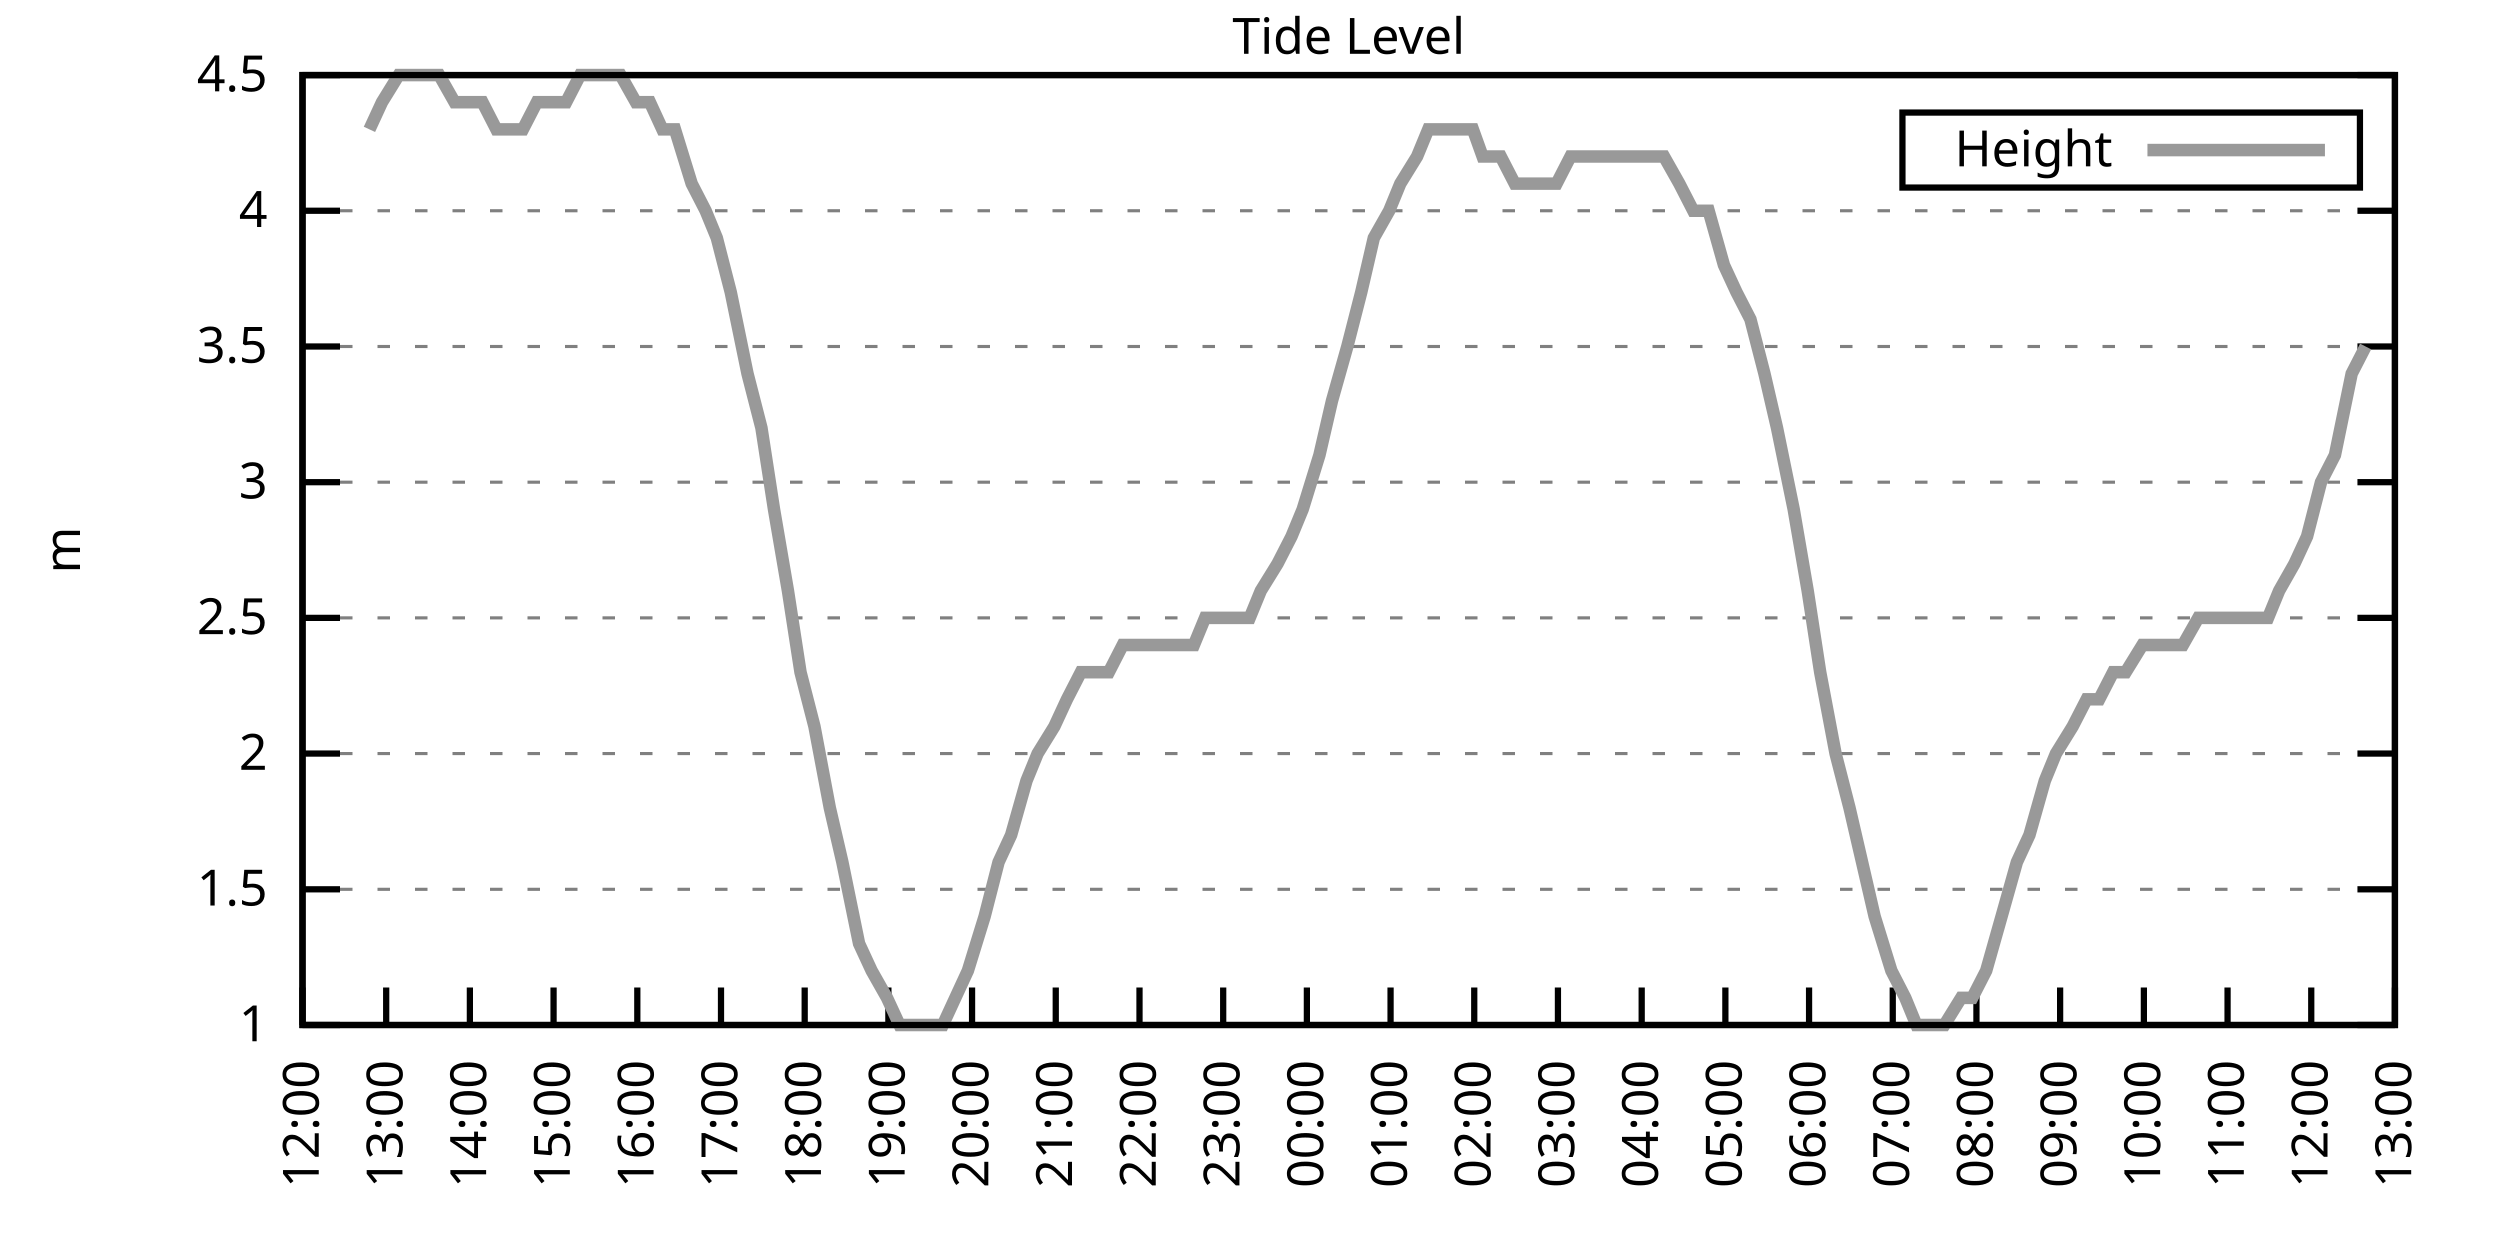
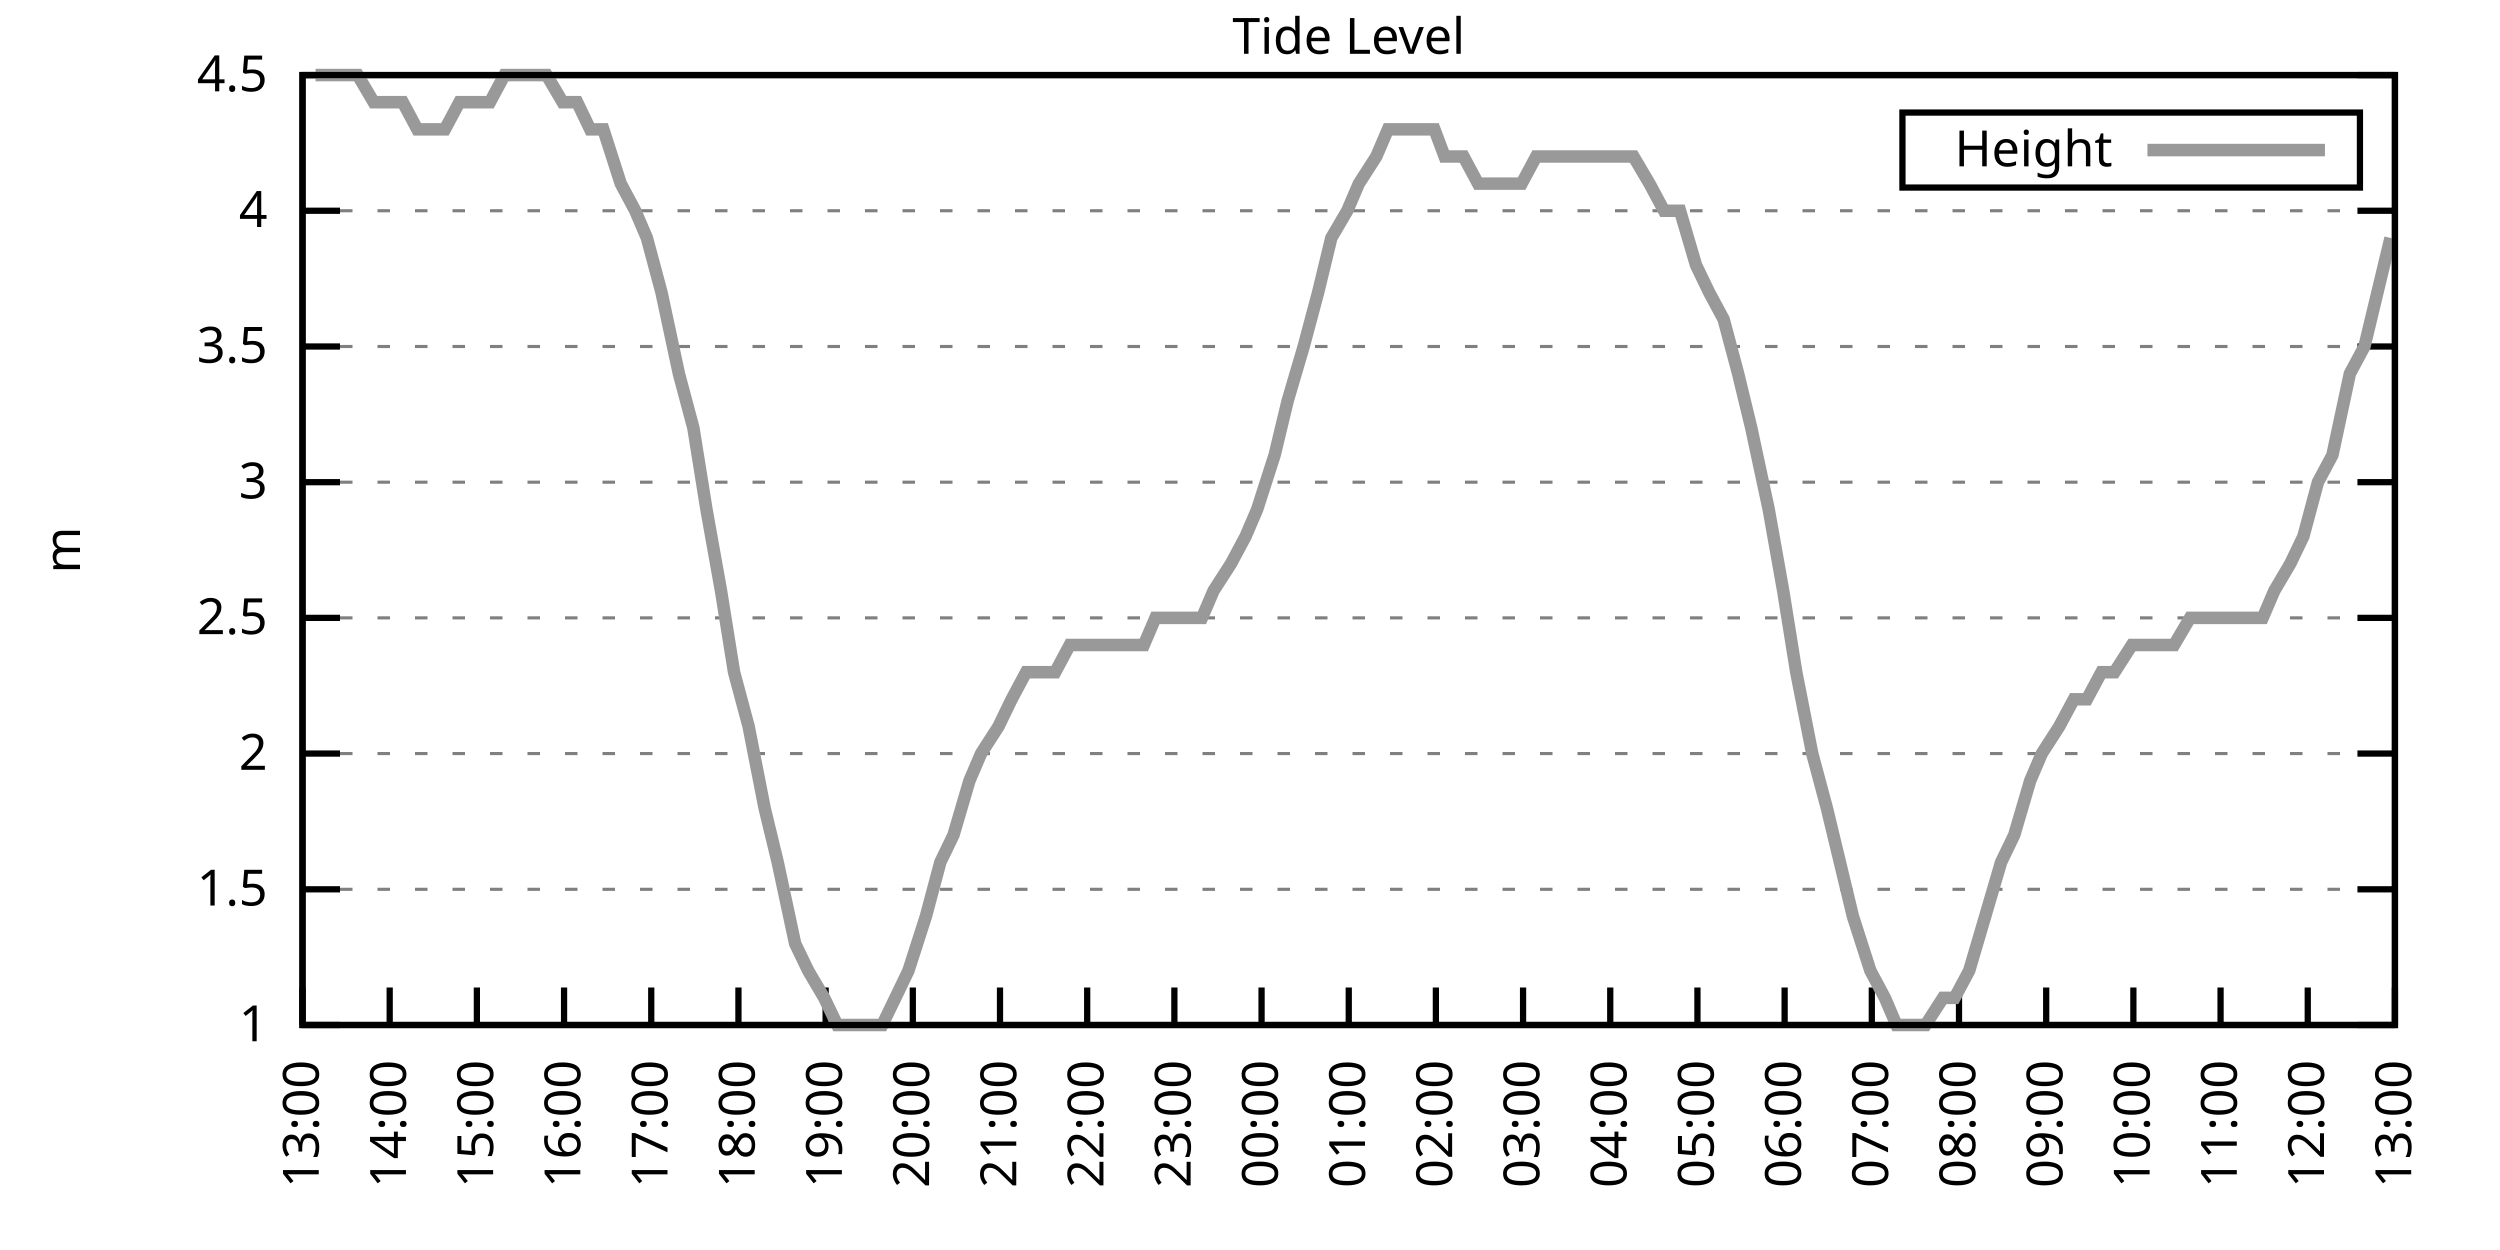
<svg xmlns="http://www.w3.org/2000/svg" xmlns:xlink="http://www.w3.org/1999/xlink" width="400" height="200" viewBox="0 0 400 200">
  <g id="gnuplot_canvas">
    <rect x="0" y="0" width="400" height="200" fill="none" />
    <defs>
      <circle id="gpDot" r="0.5" stroke-width="0.5" stroke="currentColor" />
      <path id="gpPt0" stroke-width="0.333" stroke="currentColor" d="M-1,0 h2 M0,-1 v2" />
      <path id="gpPt1" stroke-width="0.333" stroke="currentColor" d="M-1,-1 L1,1 M1,-1 L-1,1" />
      <path id="gpPt2" stroke-width="0.333" stroke="currentColor" d="M-1,0 L1,0 M0,-1 L0,1 M-1,-1 L1,1 M-1,1 L1,-1" />
      <rect id="gpPt3" stroke-width="0.333" stroke="currentColor" x="-1" y="-1" width="2" height="2" />
      <rect id="gpPt4" stroke-width="0.333" stroke="currentColor" fill="currentColor" x="-1" y="-1" width="2" height="2" />
      <circle id="gpPt5" stroke-width="0.333" stroke="currentColor" cx="0" cy="0" r="1" />
      <use xlink:href="#gpPt5" id="gpPt6" fill="currentColor" stroke="none" />
      <path id="gpPt7" stroke-width="0.333" stroke="currentColor" d="M0,-1.33 L-1.33,0.67 L1.33,0.67 z" />
      <use xlink:href="#gpPt7" id="gpPt8" fill="currentColor" stroke="none" />
      <use xlink:href="#gpPt7" id="gpPt9" stroke="currentColor" transform="rotate(180)" />
      <use xlink:href="#gpPt9" id="gpPt10" fill="currentColor" stroke="none" />
      <use xlink:href="#gpPt3" id="gpPt11" stroke="currentColor" transform="rotate(45)" />
      <use xlink:href="#gpPt11" id="gpPt12" fill="currentColor" stroke="none" />
      <path id="gpPt13" stroke-width="0.333" stroke="currentColor" d="M0,1.330 L1.265,0.411 L0.782,-1.067 L-0.782,-1.076 L-1.265,0.411 z" />
      <use xlink:href="#gpPt13" id="gpPt14" fill="currentColor" stroke="none" />
      <filter id="textbox" filterUnits="objectBoundingBox" x="0" y="0" height="1" width="1">
        <feFlood flood-color="white" flood-opacity="1" result="bgnd" />
        <feComposite in="SourceGraphic" in2="bgnd" operator="atop" />
      </filter>
      <filter id="greybox" filterUnits="objectBoundingBox" x="0" y="0" height="1" width="1">
        <feFlood flood-color="lightgrey" flood-opacity="1" result="grey" />
        <feComposite in="SourceGraphic" in2="grey" operator="atop" />
      </filter>
    </defs>
    <g fill="none" color="white" stroke="currentColor" stroke-width="1.00" stroke-linecap="butt" stroke-linejoin="miter">
</g>
    <g fill="none" color="black" stroke="currentColor" stroke-width="1.00" stroke-linecap="butt" stroke-linejoin="miter">
      <g stroke="none" shape-rendering="crispEdges">
        <polygon fill="rgb(255, 255, 255)" points="48.40,164.00 383.18,164.00 383.18,12.02 48.40,12.02 " />
      </g>
    </g>
    <g fill="none" color="black" stroke="currentColor" stroke-width="1.00" stroke-linecap="butt" stroke-linejoin="miter">
</g>
    <g fill="none" color="black" stroke="black" stroke-width="0.50" stroke-linecap="butt" stroke-linejoin="miter">
</g>
    <g fill="none" color="gray" stroke="currentColor" stroke-width="0.50" stroke-linecap="butt" stroke-linejoin="miter">
      <path stroke="gray" stroke-dasharray="2,4" class="gridline" d="M48.40,164.00 L383.19,164.00  " />
    </g>
    <g fill="none" color="gray" stroke="gray" stroke-width="1.00" stroke-linecap="butt" stroke-linejoin="miter">
</g>
    <g fill="none" color="black" stroke="currentColor" stroke-width="1.00" stroke-linecap="butt" stroke-linejoin="miter">
      <path stroke="black" d="M48.40,164.00 L54.40,164.00 M383.19,164.00 L377.19,164.00  " />
      <g transform="translate(42.80,166.60)" stroke="none" fill="black" font-family="Sans" font-size="8.00" text-anchor="end">
        <text>
          <tspan font-family="Sans"> 1</tspan>
        </text>
      </g>
    </g>
    <g fill="none" color="black" stroke="currentColor" stroke-width="1.00" stroke-linecap="butt" stroke-linejoin="miter">
</g>
    <g fill="none" color="black" stroke="black" stroke-width="0.50" stroke-linecap="butt" stroke-linejoin="miter">
</g>
    <g fill="none" color="gray" stroke="currentColor" stroke-width="0.50" stroke-linecap="butt" stroke-linejoin="miter">
      <path stroke="gray" stroke-dasharray="2,4" class="gridline" d="M48.40,142.29 L383.19,142.29  " />
    </g>
    <g fill="none" color="gray" stroke="gray" stroke-width="1.00" stroke-linecap="butt" stroke-linejoin="miter">
</g>
    <g fill="none" color="black" stroke="currentColor" stroke-width="1.00" stroke-linecap="butt" stroke-linejoin="miter">
      <path stroke="black" d="M48.40,142.29 L54.40,142.29 M383.19,142.29 L377.19,142.29  " />
      <g transform="translate(42.80,144.89)" stroke="none" fill="black" font-family="Sans" font-size="8.00" text-anchor="end">
        <text>
          <tspan font-family="Sans"> 1.5</tspan>
        </text>
      </g>
    </g>
    <g fill="none" color="black" stroke="currentColor" stroke-width="1.00" stroke-linecap="butt" stroke-linejoin="miter">
</g>
    <g fill="none" color="black" stroke="black" stroke-width="0.50" stroke-linecap="butt" stroke-linejoin="miter">
</g>
    <g fill="none" color="gray" stroke="currentColor" stroke-width="0.50" stroke-linecap="butt" stroke-linejoin="miter">
      <path stroke="gray" stroke-dasharray="2,4" class="gridline" d="M48.40,120.57 L383.19,120.57  " />
    </g>
    <g fill="none" color="gray" stroke="gray" stroke-width="1.00" stroke-linecap="butt" stroke-linejoin="miter">
</g>
    <g fill="none" color="black" stroke="currentColor" stroke-width="1.00" stroke-linecap="butt" stroke-linejoin="miter">
      <path stroke="black" d="M48.40,120.57 L54.40,120.57 M383.19,120.57 L377.19,120.57  " />
      <g transform="translate(42.80,123.17)" stroke="none" fill="black" font-family="Sans" font-size="8.00" text-anchor="end">
        <text>
          <tspan font-family="Sans"> 2</tspan>
        </text>
      </g>
    </g>
    <g fill="none" color="black" stroke="currentColor" stroke-width="1.00" stroke-linecap="butt" stroke-linejoin="miter">
</g>
    <g fill="none" color="black" stroke="black" stroke-width="0.50" stroke-linecap="butt" stroke-linejoin="miter">
</g>
    <g fill="none" color="gray" stroke="currentColor" stroke-width="0.50" stroke-linecap="butt" stroke-linejoin="miter">
      <path stroke="gray" stroke-dasharray="2,4" class="gridline" d="M48.40,98.86 L383.19,98.86  " />
    </g>
    <g fill="none" color="gray" stroke="gray" stroke-width="1.00" stroke-linecap="butt" stroke-linejoin="miter">
</g>
    <g fill="none" color="black" stroke="currentColor" stroke-width="1.00" stroke-linecap="butt" stroke-linejoin="miter">
      <path stroke="black" d="M48.40,98.86 L54.40,98.86 M383.19,98.86 L377.19,98.86  " />
      <g transform="translate(42.80,101.46)" stroke="none" fill="black" font-family="Sans" font-size="8.00" text-anchor="end">
        <text>
          <tspan font-family="Sans"> 2.5</tspan>
        </text>
      </g>
    </g>
    <g fill="none" color="black" stroke="currentColor" stroke-width="1.00" stroke-linecap="butt" stroke-linejoin="miter">
</g>
    <g fill="none" color="black" stroke="black" stroke-width="0.50" stroke-linecap="butt" stroke-linejoin="miter">
</g>
    <g fill="none" color="gray" stroke="currentColor" stroke-width="0.50" stroke-linecap="butt" stroke-linejoin="miter">
      <path stroke="gray" stroke-dasharray="2,4" class="gridline" d="M48.40,77.15 L383.19,77.15  " />
    </g>
    <g fill="none" color="gray" stroke="gray" stroke-width="1.00" stroke-linecap="butt" stroke-linejoin="miter">
</g>
    <g fill="none" color="black" stroke="currentColor" stroke-width="1.00" stroke-linecap="butt" stroke-linejoin="miter">
      <path stroke="black" d="M48.40,77.15 L54.40,77.15 M383.19,77.15 L377.19,77.15  " />
      <g transform="translate(42.80,79.75)" stroke="none" fill="black" font-family="Sans" font-size="8.00" text-anchor="end">
        <text>
          <tspan font-family="Sans"> 3</tspan>
        </text>
      </g>
    </g>
    <g fill="none" color="black" stroke="currentColor" stroke-width="1.00" stroke-linecap="butt" stroke-linejoin="miter">
</g>
    <g fill="none" color="black" stroke="black" stroke-width="0.50" stroke-linecap="butt" stroke-linejoin="miter">
</g>
    <g fill="none" color="gray" stroke="currentColor" stroke-width="0.50" stroke-linecap="butt" stroke-linejoin="miter">
      <path stroke="gray" stroke-dasharray="2,4" class="gridline" d="M48.40,55.44 L383.19,55.44  " />
    </g>
    <g fill="none" color="gray" stroke="gray" stroke-width="1.00" stroke-linecap="butt" stroke-linejoin="miter">
</g>
    <g fill="none" color="black" stroke="currentColor" stroke-width="1.00" stroke-linecap="butt" stroke-linejoin="miter">
      <path stroke="black" d="M48.40,55.44 L54.40,55.44 M383.19,55.44 L377.19,55.44  " />
      <g transform="translate(42.80,58.04)" stroke="none" fill="black" font-family="Sans" font-size="8.00" text-anchor="end">
        <text>
          <tspan font-family="Sans"> 3.5</tspan>
        </text>
      </g>
    </g>
    <g fill="none" color="black" stroke="currentColor" stroke-width="1.00" stroke-linecap="butt" stroke-linejoin="miter">
</g>
    <g fill="none" color="black" stroke="black" stroke-width="0.50" stroke-linecap="butt" stroke-linejoin="miter">
</g>
    <g fill="none" color="gray" stroke="currentColor" stroke-width="0.50" stroke-linecap="butt" stroke-linejoin="miter">
      <path stroke="gray" stroke-dasharray="2,4" class="gridline" d="M48.40,33.72 L383.19,33.72  " />
    </g>
    <g fill="none" color="gray" stroke="gray" stroke-width="1.00" stroke-linecap="butt" stroke-linejoin="miter">
</g>
    <g fill="none" color="black" stroke="currentColor" stroke-width="1.00" stroke-linecap="butt" stroke-linejoin="miter">
      <path stroke="black" d="M48.40,33.72 L54.40,33.72 M383.19,33.72 L377.19,33.72  " />
      <g transform="translate(42.80,36.32)" stroke="none" fill="black" font-family="Sans" font-size="8.00" text-anchor="end">
        <text>
          <tspan font-family="Sans"> 4</tspan>
        </text>
      </g>
    </g>
    <g fill="none" color="black" stroke="currentColor" stroke-width="1.00" stroke-linecap="butt" stroke-linejoin="miter">
</g>
    <g fill="none" color="black" stroke="black" stroke-width="0.50" stroke-linecap="butt" stroke-linejoin="miter">
</g>
    <g fill="none" color="gray" stroke="currentColor" stroke-width="0.50" stroke-linecap="butt" stroke-linejoin="miter">
      <path stroke="gray" stroke-dasharray="2,4" class="gridline" d="M48.40,12.01 L383.19,12.01  " />
    </g>
    <g fill="none" color="gray" stroke="gray" stroke-width="1.00" stroke-linecap="butt" stroke-linejoin="miter">
</g>
    <g fill="none" color="black" stroke="currentColor" stroke-width="1.00" stroke-linecap="butt" stroke-linejoin="miter">
      <path stroke="black" d="M48.40,12.01 L54.40,12.01 M383.19,12.01 L377.19,12.01  " />
      <g transform="translate(42.80,14.61)" stroke="none" fill="black" font-family="Sans" font-size="8.00" text-anchor="end">
        <text>
          <tspan font-family="Sans"> 4.5</tspan>
        </text>
      </g>
    </g>
    <g fill="none" color="black" stroke="currentColor" stroke-width="1.00" stroke-linecap="butt" stroke-linejoin="miter">
      <path stroke="black" d="M48.40,164.00 L48.40,158.00  " />
      <g transform="translate(51.00,169.60) rotate(270.00)" stroke="none" fill="black" font-family="Sans" font-size="8.00" text-anchor="end">
        <text>
-           <tspan font-family="Sans">12:00</tspan>
-         </text>
-       </g>
-     </g>
-     <g fill="none" color="black" stroke="currentColor" stroke-width="1.00" stroke-linecap="butt" stroke-linejoin="miter">
-       <path stroke="black" d="M61.79,164.00 L61.79,158.00  " />
-       <g transform="translate(64.39,169.60) rotate(270.00)" stroke="none" fill="black" font-family="Sans" font-size="8.00" text-anchor="end">
-         <text>
          <tspan font-family="Sans">13:00</tspan>
        </text>
      </g>
    </g>
    <g fill="none" color="black" stroke="currentColor" stroke-width="1.00" stroke-linecap="butt" stroke-linejoin="miter">
-       <path stroke="black" d="M75.18,164.00 L75.18,158.00  " />
-       <g transform="translate(77.78,169.60) rotate(270.00)" stroke="none" fill="black" font-family="Sans" font-size="8.00" text-anchor="end">
+       <path stroke="black" d="M62.35,164.00 L62.35,158.00  " />
+       <g transform="translate(64.95,169.60) rotate(270.00)" stroke="none" fill="black" font-family="Sans" font-size="8.00" text-anchor="end">
        <text>
          <tspan font-family="Sans">14:00</tspan>
        </text>
      </g>
    </g>
    <g fill="none" color="black" stroke="currentColor" stroke-width="1.00" stroke-linecap="butt" stroke-linejoin="miter">
-       <path stroke="black" d="M88.57,164.00 L88.57,158.00  " />
-       <g transform="translate(91.17,169.60) rotate(270.00)" stroke="none" fill="black" font-family="Sans" font-size="8.00" text-anchor="end">
+       <path stroke="black" d="M76.30,164.00 L76.30,158.00  " />
+       <g transform="translate(78.90,169.60) rotate(270.00)" stroke="none" fill="black" font-family="Sans" font-size="8.00" text-anchor="end">
        <text>
          <tspan font-family="Sans">15:00</tspan>
        </text>
      </g>
    </g>
    <g fill="none" color="black" stroke="currentColor" stroke-width="1.00" stroke-linecap="butt" stroke-linejoin="miter">
-       <path stroke="black" d="M101.97,164.00 L101.97,158.00  " />
-       <g transform="translate(104.57,169.60) rotate(270.00)" stroke="none" fill="black" font-family="Sans" font-size="8.00" text-anchor="end">
+       <path stroke="black" d="M90.25,164.00 L90.25,158.00  " />
+       <g transform="translate(92.85,169.60) rotate(270.00)" stroke="none" fill="black" font-family="Sans" font-size="8.00" text-anchor="end">
        <text>
          <tspan font-family="Sans">16:00</tspan>
        </text>
      </g>
    </g>
    <g fill="none" color="black" stroke="currentColor" stroke-width="1.00" stroke-linecap="butt" stroke-linejoin="miter">
-       <path stroke="black" d="M115.36,164.00 L115.36,158.00  " />
-       <g transform="translate(117.96,169.60) rotate(270.00)" stroke="none" fill="black" font-family="Sans" font-size="8.00" text-anchor="end">
+       <path stroke="black" d="M104.20,164.00 L104.20,158.00  " />
+       <g transform="translate(106.80,169.60) rotate(270.00)" stroke="none" fill="black" font-family="Sans" font-size="8.00" text-anchor="end">
        <text>
          <tspan font-family="Sans">17:00</tspan>
        </text>
      </g>
    </g>
    <g fill="none" color="black" stroke="currentColor" stroke-width="1.00" stroke-linecap="butt" stroke-linejoin="miter">
-       <path stroke="black" d="M128.75,164.00 L128.75,158.00  " />
-       <g transform="translate(131.35,169.60) rotate(270.00)" stroke="none" fill="black" font-family="Sans" font-size="8.00" text-anchor="end">
+       <path stroke="black" d="M118.15,164.00 L118.15,158.00  " />
+       <g transform="translate(120.75,169.60) rotate(270.00)" stroke="none" fill="black" font-family="Sans" font-size="8.00" text-anchor="end">
        <text>
          <tspan font-family="Sans">18:00</tspan>
        </text>
      </g>
    </g>
    <g fill="none" color="black" stroke="currentColor" stroke-width="1.00" stroke-linecap="butt" stroke-linejoin="miter">
-       <path stroke="black" d="M142.14,164.00 L142.14,158.00  " />
-       <g transform="translate(144.74,169.60) rotate(270.00)" stroke="none" fill="black" font-family="Sans" font-size="8.00" text-anchor="end">
+       <path stroke="black" d="M132.10,164.00 L132.10,158.00  " />
+       <g transform="translate(134.70,169.60) rotate(270.00)" stroke="none" fill="black" font-family="Sans" font-size="8.00" text-anchor="end">
        <text>
          <tspan font-family="Sans">19:00</tspan>
        </text>
      </g>
    </g>
    <g fill="none" color="black" stroke="currentColor" stroke-width="1.00" stroke-linecap="butt" stroke-linejoin="miter">
-       <path stroke="black" d="M155.53,164.00 L155.53,158.00  " />
-       <g transform="translate(158.13,169.60) rotate(270.00)" stroke="none" fill="black" font-family="Sans" font-size="8.00" text-anchor="end">
+       <path stroke="black" d="M146.05,164.00 L146.05,158.00  " />
+       <g transform="translate(148.65,169.60) rotate(270.00)" stroke="none" fill="black" font-family="Sans" font-size="8.00" text-anchor="end">
        <text>
          <tspan font-family="Sans">20:00</tspan>
        </text>
      </g>
    </g>
    <g fill="none" color="black" stroke="currentColor" stroke-width="1.00" stroke-linecap="butt" stroke-linejoin="miter">
-       <path stroke="black" d="M168.92,164.00 L168.92,158.00  " />
-       <g transform="translate(171.52,169.60) rotate(270.00)" stroke="none" fill="black" font-family="Sans" font-size="8.00" text-anchor="end">
+       <path stroke="black" d="M160.00,164.00 L160.00,158.00  " />
+       <g transform="translate(162.60,169.60) rotate(270.00)" stroke="none" fill="black" font-family="Sans" font-size="8.00" text-anchor="end">
        <text>
          <tspan font-family="Sans">21:00</tspan>
        </text>
      </g>
    </g>
    <g fill="none" color="black" stroke="currentColor" stroke-width="1.00" stroke-linecap="butt" stroke-linejoin="miter">
-       <path stroke="black" d="M182.32,164.00 L182.32,158.00  " />
-       <g transform="translate(184.92,169.60) rotate(270.00)" stroke="none" fill="black" font-family="Sans" font-size="8.00" text-anchor="end">
+       <path stroke="black" d="M173.95,164.00 L173.95,158.00  " />
+       <g transform="translate(176.55,169.60) rotate(270.00)" stroke="none" fill="black" font-family="Sans" font-size="8.00" text-anchor="end">
        <text>
          <tspan font-family="Sans">22:00</tspan>
        </text>
      </g>
    </g>
    <g fill="none" color="black" stroke="currentColor" stroke-width="1.00" stroke-linecap="butt" stroke-linejoin="miter">
-       <path stroke="black" d="M195.71,164.00 L195.71,158.00  " />
-       <g transform="translate(198.31,169.60) rotate(270.00)" stroke="none" fill="black" font-family="Sans" font-size="8.00" text-anchor="end">
+       <path stroke="black" d="M187.90,164.00 L187.90,158.00  " />
+       <g transform="translate(190.50,169.60) rotate(270.00)" stroke="none" fill="black" font-family="Sans" font-size="8.00" text-anchor="end">
        <text>
          <tspan font-family="Sans">23:00</tspan>
        </text>
      </g>
    </g>
    <g fill="none" color="black" stroke="currentColor" stroke-width="1.00" stroke-linecap="butt" stroke-linejoin="miter">
-       <path stroke="black" d="M209.10,164.00 L209.10,158.00  " />
-       <g transform="translate(211.70,169.60) rotate(270.00)" stroke="none" fill="black" font-family="Sans" font-size="8.00" text-anchor="end">
+       <path stroke="black" d="M201.85,164.00 L201.85,158.00  " />
+       <g transform="translate(204.45,169.60) rotate(270.00)" stroke="none" fill="black" font-family="Sans" font-size="8.00" text-anchor="end">
        <text>
          <tspan font-family="Sans">00:00</tspan>
        </text>
      </g>
    </g>
    <g fill="none" color="black" stroke="currentColor" stroke-width="1.00" stroke-linecap="butt" stroke-linejoin="miter">
-       <path stroke="black" d="M222.49,164.00 L222.49,158.00  " />
-       <g transform="translate(225.09,169.60) rotate(270.00)" stroke="none" fill="black" font-family="Sans" font-size="8.00" text-anchor="end">
+       <path stroke="black" d="M215.80,164.00 L215.80,158.00  " />
+       <g transform="translate(218.40,169.60) rotate(270.00)" stroke="none" fill="black" font-family="Sans" font-size="8.00" text-anchor="end">
        <text>
          <tspan font-family="Sans">01:00</tspan>
        </text>
      </g>
    </g>
    <g fill="none" color="black" stroke="currentColor" stroke-width="1.00" stroke-linecap="butt" stroke-linejoin="miter">
-       <path stroke="black" d="M235.88,164.00 L235.88,158.00  " />
-       <g transform="translate(238.48,169.60) rotate(270.00)" stroke="none" fill="black" font-family="Sans" font-size="8.00" text-anchor="end">
+       <path stroke="black" d="M229.74,164.00 L229.74,158.00  " />
+       <g transform="translate(232.34,169.60) rotate(270.00)" stroke="none" fill="black" font-family="Sans" font-size="8.00" text-anchor="end">
        <text>
          <tspan font-family="Sans">02:00</tspan>
        </text>
      </g>
    </g>
    <g fill="none" color="black" stroke="currentColor" stroke-width="1.00" stroke-linecap="butt" stroke-linejoin="miter">
-       <path stroke="black" d="M249.27,164.00 L249.27,158.00  " />
-       <g transform="translate(251.87,169.60) rotate(270.00)" stroke="none" fill="black" font-family="Sans" font-size="8.00" text-anchor="end">
+       <path stroke="black" d="M243.69,164.00 L243.69,158.00  " />
+       <g transform="translate(246.29,169.60) rotate(270.00)" stroke="none" fill="black" font-family="Sans" font-size="8.00" text-anchor="end">
        <text>
          <tspan font-family="Sans">03:00</tspan>
        </text>
      </g>
    </g>
    <g fill="none" color="black" stroke="currentColor" stroke-width="1.00" stroke-linecap="butt" stroke-linejoin="miter">
-       <path stroke="black" d="M262.67,164.00 L262.67,158.00  " />
-       <g transform="translate(265.27,169.60) rotate(270.00)" stroke="none" fill="black" font-family="Sans" font-size="8.00" text-anchor="end">
+       <path stroke="black" d="M257.64,164.00 L257.64,158.00  " />
+       <g transform="translate(260.24,169.60) rotate(270.00)" stroke="none" fill="black" font-family="Sans" font-size="8.00" text-anchor="end">
        <text>
          <tspan font-family="Sans">04:00</tspan>
        </text>
      </g>
    </g>
    <g fill="none" color="black" stroke="currentColor" stroke-width="1.00" stroke-linecap="butt" stroke-linejoin="miter">
-       <path stroke="black" d="M276.06,164.00 L276.06,158.00  " />
-       <g transform="translate(278.66,169.60) rotate(270.00)" stroke="none" fill="black" font-family="Sans" font-size="8.00" text-anchor="end">
+       <path stroke="black" d="M271.59,164.00 L271.59,158.00  " />
+       <g transform="translate(274.19,169.60) rotate(270.00)" stroke="none" fill="black" font-family="Sans" font-size="8.00" text-anchor="end">
        <text>
          <tspan font-family="Sans">05:00</tspan>
        </text>
      </g>
    </g>
    <g fill="none" color="black" stroke="currentColor" stroke-width="1.00" stroke-linecap="butt" stroke-linejoin="miter">
-       <path stroke="black" d="M289.45,164.00 L289.45,158.00  " />
-       <g transform="translate(292.05,169.60) rotate(270.00)" stroke="none" fill="black" font-family="Sans" font-size="8.00" text-anchor="end">
+       <path stroke="black" d="M285.54,164.00 L285.54,158.00  " />
+       <g transform="translate(288.14,169.60) rotate(270.00)" stroke="none" fill="black" font-family="Sans" font-size="8.00" text-anchor="end">
        <text>
          <tspan font-family="Sans">06:00</tspan>
        </text>
      </g>
    </g>
    <g fill="none" color="black" stroke="currentColor" stroke-width="1.00" stroke-linecap="butt" stroke-linejoin="miter">
-       <path stroke="black" d="M302.84,164.00 L302.84,158.00  " />
-       <g transform="translate(305.44,169.60) rotate(270.00)" stroke="none" fill="black" font-family="Sans" font-size="8.00" text-anchor="end">
+       <path stroke="black" d="M299.49,164.00 L299.49,158.00  " />
+       <g transform="translate(302.09,169.60) rotate(270.00)" stroke="none" fill="black" font-family="Sans" font-size="8.00" text-anchor="end">
        <text>
          <tspan font-family="Sans">07:00</tspan>
        </text>
      </g>
    </g>
    <g fill="none" color="black" stroke="currentColor" stroke-width="1.00" stroke-linecap="butt" stroke-linejoin="miter">
-       <path stroke="black" d="M316.23,164.00 L316.23,158.00  " />
-       <g transform="translate(318.83,169.60) rotate(270.00)" stroke="none" fill="black" font-family="Sans" font-size="8.00" text-anchor="end">
+       <path stroke="black" d="M313.44,164.00 L313.44,158.00  " />
+       <g transform="translate(316.04,169.60) rotate(270.00)" stroke="none" fill="black" font-family="Sans" font-size="8.00" text-anchor="end">
        <text>
          <tspan font-family="Sans">08:00</tspan>
        </text>
      </g>
    </g>
    <g fill="none" color="black" stroke="currentColor" stroke-width="1.00" stroke-linecap="butt" stroke-linejoin="miter">
-       <path stroke="black" d="M329.62,164.00 L329.62,158.00  " />
-       <g transform="translate(332.22,169.60) rotate(270.00)" stroke="none" fill="black" font-family="Sans" font-size="8.00" text-anchor="end">
+       <path stroke="black" d="M327.39,164.00 L327.39,158.00  " />
+       <g transform="translate(329.99,169.60) rotate(270.00)" stroke="none" fill="black" font-family="Sans" font-size="8.00" text-anchor="end">
        <text>
          <tspan font-family="Sans">09:00</tspan>
        </text>
      </g>
    </g>
    <g fill="none" color="black" stroke="currentColor" stroke-width="1.00" stroke-linecap="butt" stroke-linejoin="miter">
-       <path stroke="black" d="M343.02,164.00 L343.02,158.00  " />
-       <g transform="translate(345.62,169.60) rotate(270.00)" stroke="none" fill="black" font-family="Sans" font-size="8.00" text-anchor="end">
+       <path stroke="black" d="M341.34,164.00 L341.34,158.00  " />
+       <g transform="translate(343.94,169.60) rotate(270.00)" stroke="none" fill="black" font-family="Sans" font-size="8.00" text-anchor="end">
        <text>
          <tspan font-family="Sans">10:00</tspan>
        </text>
      </g>
    </g>
    <g fill="none" color="black" stroke="currentColor" stroke-width="1.00" stroke-linecap="butt" stroke-linejoin="miter">
-       <path stroke="black" d="M356.41,164.00 L356.41,158.00  " />
-       <g transform="translate(359.01,169.60) rotate(270.00)" stroke="none" fill="black" font-family="Sans" font-size="8.00" text-anchor="end">
+       <path stroke="black" d="M355.29,164.00 L355.29,158.00  " />
+       <g transform="translate(357.89,169.60) rotate(270.00)" stroke="none" fill="black" font-family="Sans" font-size="8.00" text-anchor="end">
        <text>
          <tspan font-family="Sans">11:00</tspan>
        </text>
      </g>
    </g>
    <g fill="none" color="black" stroke="currentColor" stroke-width="1.00" stroke-linecap="butt" stroke-linejoin="miter">
-       <path stroke="black" d="M369.80,164.00 L369.80,158.00  " />
-       <g transform="translate(372.40,169.60) rotate(270.00)" stroke="none" fill="black" font-family="Sans" font-size="8.00" text-anchor="end">
+       <path stroke="black" d="M369.24,164.00 L369.24,158.00  " />
+       <g transform="translate(371.84,169.60) rotate(270.00)" stroke="none" fill="black" font-family="Sans" font-size="8.00" text-anchor="end">
        <text>
          <tspan font-family="Sans">12:00</tspan>
        </text>
      </g>
    </g>
    <g fill="none" color="black" stroke="currentColor" stroke-width="1.00" stroke-linecap="butt" stroke-linejoin="miter">
      <path stroke="black" d="M383.19,164.00 L383.19,158.00  " />
      <g transform="translate(385.79,169.60) rotate(270.00)" stroke="none" fill="black" font-family="Sans" font-size="8.00" text-anchor="end">
        <text>
          <tspan font-family="Sans">13:00</tspan>
        </text>
      </g>
    </g>
    <g fill="none" color="black" stroke="currentColor" stroke-width="1.00" stroke-linecap="butt" stroke-linejoin="miter">
</g>
    <g fill="none" color="black" stroke="currentColor" stroke-width="1.00" stroke-linecap="butt" stroke-linejoin="miter">
      <path stroke="black" d="M48.40,12.01 L48.40,164.00 L383.19,164.00 L383.19,12.01 L48.40,12.01 Z  " />
    </g>
    <g fill="none" color="black" stroke="currentColor" stroke-width="1.00" stroke-linecap="butt" stroke-linejoin="miter">
</g>
    <g fill="none" color="black" stroke="currentColor" stroke-width="1.00" stroke-linecap="butt" stroke-linejoin="miter">
      <path stroke="black" d="M304.39,30.01 L304.39,18.01 L377.59,18.01 L377.59,30.01 L304.39,30.01 Z  " />
    </g>
    <g id="Tide_level_plot_1">
      <g fill="none" color="white" stroke="black" stroke-width="2.00" stroke-linecap="butt" stroke-linejoin="miter">
</g>
      <g fill="none" color="black" stroke="currentColor" stroke-width="2.00" stroke-linecap="butt" stroke-linejoin="miter">
        <g transform="translate(337.99,26.61)" stroke="none" fill="black" font-family="Sans" font-size="8.00" text-anchor="end">
          <text>
            <tspan font-family="Sans">Height</tspan>
          </text>
        </g>
      </g>
      <g fill="none" color="black" stroke="currentColor" stroke-width="2.00" stroke-linecap="butt" stroke-linejoin="miter">
-         <path stroke="rgb(153, 153, 153)" d="M343.59,24.01 L371.99,24.01 M59.11,20.70 L61.12,16.35 L63.80,12.01 L65.59,12.01 L68.26,12.01 L70.27,12.01   L72.73,16.35 L74.29,16.35 L77.19,16.35 L79.42,20.70 L81.43,20.70 L83.66,20.70 L85.90,16.35 L88.13,16.35   L90.58,16.35 L92.82,12.01 L94.60,12.01 L97.28,12.01 L99.29,12.01 L101.74,16.35 L103.98,16.35 L105.98,20.70   L107.99,20.70 L110.67,29.38 L112.90,33.72 L114.69,38.07 L116.92,46.75 L119.60,59.78 L121.83,68.46 L123.84,81.49   L126.07,94.52 L128.08,107.55 L130.31,116.23 L132.77,129.26 L134.78,137.94 L137.45,150.97 L139.46,155.31 L141.92,159.66   L143.93,164.00 L146.38,164.00 L148.39,164.00 L150.85,164.00 L152.85,159.66 L154.86,155.31 L157.54,146.63 L159.77,137.94   L161.78,133.60 L164.24,124.92 L166.02,120.57 L168.70,116.23 L170.71,111.89 L172.94,107.55 L175.40,107.55 L177.41,107.55   L179.64,103.20 L181.87,103.20 L184.10,103.20 L186.11,103.20 L188.57,103.20 L191.02,103.20 L192.81,98.86 L195.26,98.86   L197.72,98.86 L199.95,98.86 L201.73,94.52 L204.41,90.18 L206.64,85.83 L208.43,81.49 L211.11,72.81 L213.12,64.12   L215.57,55.44 L217.80,46.75 L219.81,38.07 L222.27,33.72 L224.05,29.38 L226.73,25.04 L228.52,20.70 L230.53,20.70   L233.20,20.70 L235.66,20.70 L237.22,25.04 L240.12,25.04 L242.36,29.38 L244.36,29.38 L246.82,29.38 L249.05,29.38   L251.28,25.04 L253.29,25.04 L255.75,25.04 L257.53,25.04 L260.21,25.04 L262.00,25.04 L264.45,25.04 L266.24,25.04   L268.69,29.38 L270.92,33.72 L273.38,33.72 L275.83,42.41 L277.84,46.75 L280.07,51.09 L282.31,59.78 L284.32,68.46   L286.99,81.49 L289.23,94.52 L291.23,107.55 L293.69,120.57 L295.92,129.26 L297.93,137.94 L299.94,146.63 L302.62,155.31   L304.85,159.66 L306.63,164.00 L308.87,164.00 L311.10,164.00 L313.78,159.66 L315.56,159.66 L317.79,155.31 L320.25,146.63   L322.70,137.94 L324.71,133.60 L327.17,124.92 L328.95,120.57 L331.63,116.23 L333.86,111.89 L335.87,111.89 L338.10,107.55   L340.11,107.55 L342.79,103.20 L344.80,103.20 L346.81,103.20 L349.26,103.20 L351.72,98.86 L353.51,98.86 L355.96,98.86   L358.19,98.86 L360.65,98.86 L362.88,98.86 L364.66,94.52 L367.12,90.18 L369.13,85.83 L371.36,77.15 L373.59,72.81   L376.27,59.78 L378.50,55.44  " />
+         <path stroke="rgb(153, 153, 153)" d="M343.59,24.01 L371.99,24.01 M50.49,12.01 L52.35,12.01 L55.14,12.01 L57.23,12.01 L59.79,16.35 L61.42,16.35   L64.44,16.35 L66.77,20.70 L68.86,20.70 L71.18,20.70 L73.51,16.35 L75.83,16.35 L78.39,16.35 L80.72,12.01   L82.58,12.01 L85.37,12.01 L87.46,12.01 L90.02,16.35 L92.34,16.35 L94.43,20.70 L96.53,20.70 L99.32,29.38   L101.64,33.72 L103.50,38.07 L105.83,46.75 L108.62,59.78 L110.94,68.46 L113.03,81.49 L115.36,94.52 L117.45,107.55   L119.78,116.23 L122.33,129.26 L124.43,137.94 L127.22,150.97 L129.31,155.31 L131.87,159.66 L133.96,164.00 L136.51,164.00   L138.61,164.00 L141.16,164.00 L143.26,159.66 L145.35,155.31 L148.14,146.63 L150.46,137.94 L152.56,133.60 L155.11,124.92   L156.97,120.57 L159.76,116.23 L161.86,111.89 L164.18,107.55 L166.74,107.55 L168.83,107.55 L171.16,103.20 L173.48,103.20   L175.81,103.20 L177.90,103.20 L180.46,103.20 L183.01,103.20 L184.87,98.86 L187.43,98.86 L189.99,98.86 L192.31,98.86   L194.17,94.52 L196.96,90.18 L199.29,85.83 L201.15,81.49 L203.94,72.81 L206.03,64.12 L208.59,55.44 L210.91,46.75   L213.01,38.07 L215.56,33.72 L217.42,29.38 L220.21,25.04 L222.07,20.70 L224.16,20.70 L226.95,20.70 L229.51,20.70   L231.14,25.04 L234.16,25.04 L236.49,29.38 L238.58,29.38 L241.14,29.38 L243.46,29.38 L245.79,25.04 L247.88,25.04   L250.44,25.04 L252.30,25.04 L255.09,25.04 L256.95,25.04 L259.50,25.04 L261.36,25.04 L263.92,29.38 L266.25,33.72   L268.80,33.72 L271.36,42.41 L273.45,46.75 L275.78,51.09 L278.10,59.78 L280.20,68.46 L282.99,81.49 L285.31,94.52   L287.40,107.55 L289.96,120.57 L292.29,129.26 L294.38,137.94 L296.47,146.63 L299.26,155.31 L301.58,159.66 L303.44,164.00   L305.77,164.00 L308.09,164.00 L310.88,159.66 L312.74,159.66 L315.07,155.31 L317.63,146.63 L320.18,137.94 L322.28,133.60   L324.83,124.92 L326.69,120.57 L329.48,116.23 L331.81,111.89 L333.90,111.89 L336.23,107.55 L338.32,107.55 L341.11,103.20   L343.20,103.20 L345.29,103.20 L347.85,103.20 L350.41,98.86 L352.27,98.86 L354.83,98.86 L357.15,98.86 L359.71,98.86   L362.03,98.86 L363.89,94.52 L366.45,90.18 L368.54,85.83 L370.87,77.15 L373.19,72.81 L375.98,59.78 L378.31,55.44   L380.40,46.75 L382.49,38.07  " />
      </g>
    </g>
    <g fill="none" color="black" stroke="currentColor" stroke-width="2.00" stroke-linecap="butt" stroke-linejoin="miter">
</g>
    <g fill="none" color="black" stroke="black" stroke-width="1.00" stroke-linecap="butt" stroke-linejoin="miter">
</g>
    <g fill="none" color="black" stroke="currentColor" stroke-width="1.00" stroke-linecap="butt" stroke-linejoin="miter">
      <path stroke="black" d="M48.40,12.01 L48.40,164.00 L383.19,164.00 L383.19,12.01 L48.40,12.01 Z  " />
      <g transform="translate(12.80,88.01) rotate(270.00)" stroke="none" fill="black" font-family="Sans" font-size="8.00" text-anchor="middle">
        <text>
          <tspan font-family="Sans">m</tspan>
        </text>
      </g>
    </g>
    <g fill="none" color="black" stroke="currentColor" stroke-width="1.00" stroke-linecap="butt" stroke-linejoin="miter">
</g>
    <g fill="none" color="black" stroke="currentColor" stroke-width="1.00" stroke-linecap="butt" stroke-linejoin="miter">
      <g transform="translate(215.79,8.61)" stroke="none" fill="black" font-family="Sans" font-size="8.00" text-anchor="middle">
        <text>
          <tspan font-family="Sans">Tide Level</tspan>
        </text>
      </g>
    </g>
    <g fill="none" color="black" stroke="currentColor" stroke-width="1.00" stroke-linecap="butt" stroke-linejoin="miter">
</g>
  </g>
</svg>
